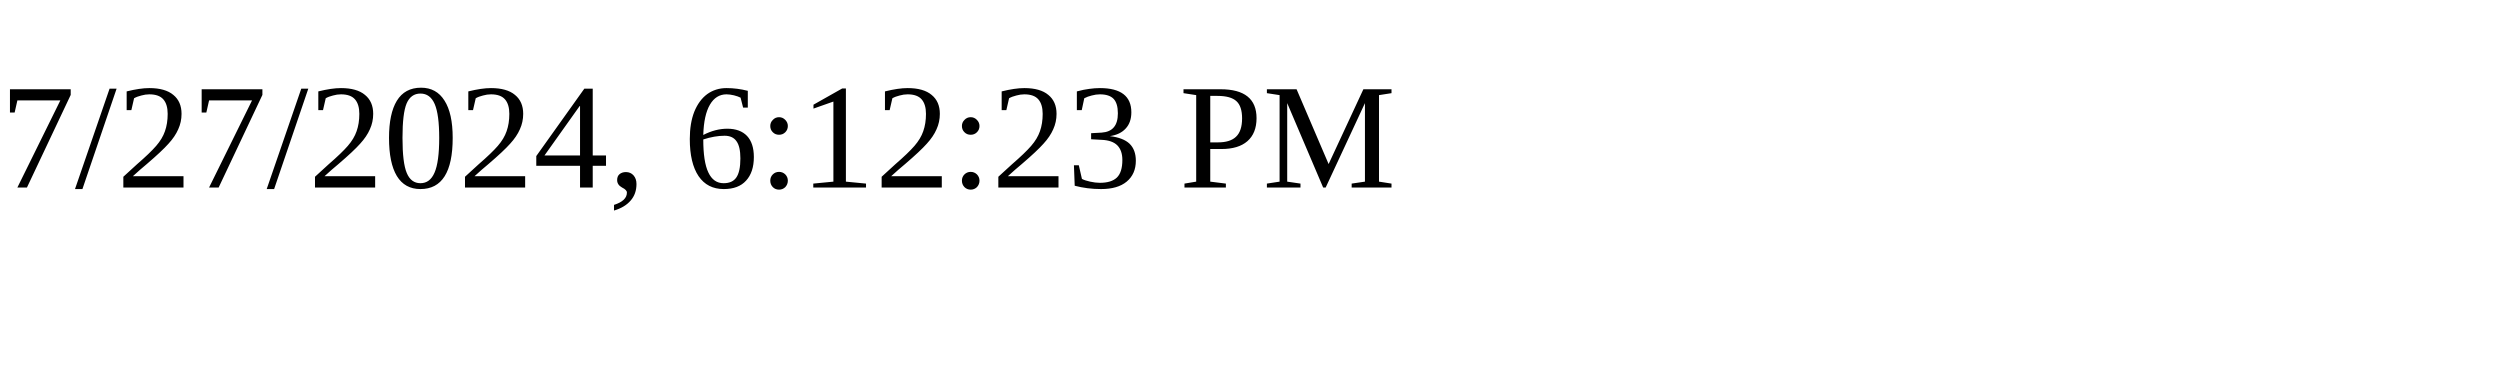
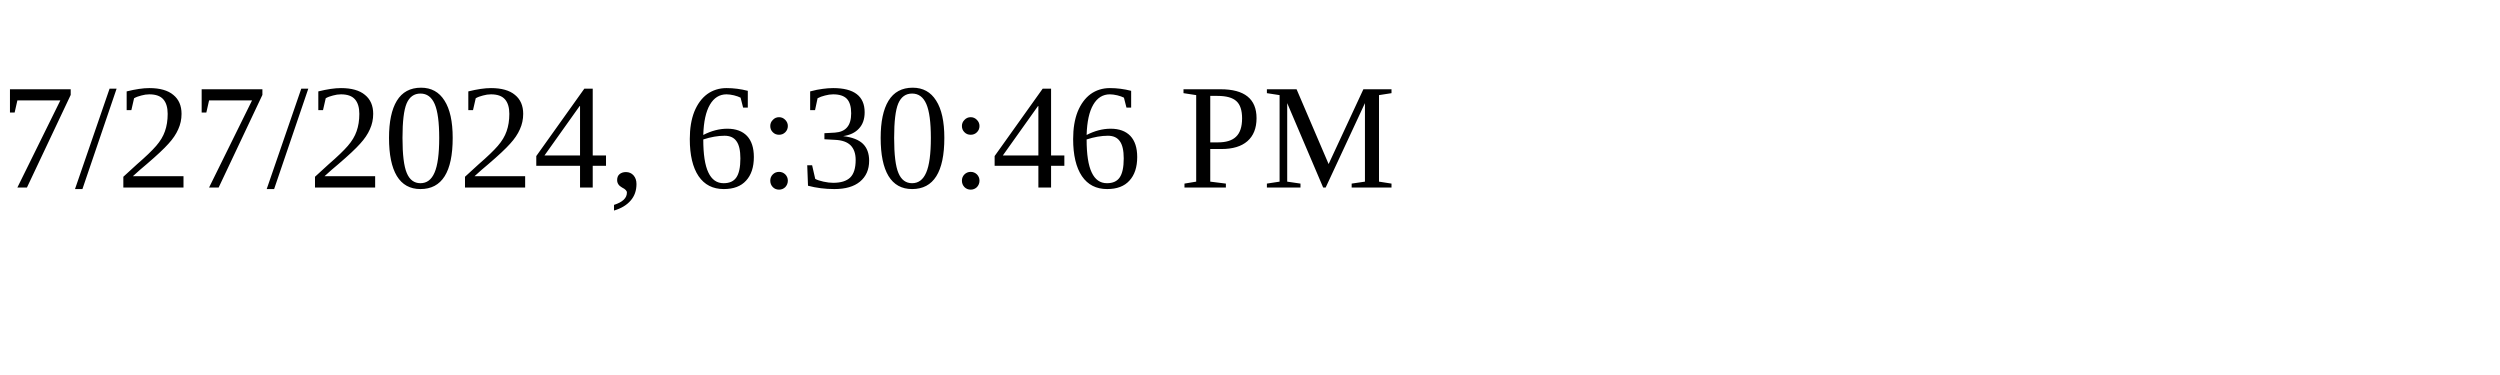
<svg xmlns="http://www.w3.org/2000/svg" height="30" width="200">
-   <text x="0" y="15">7/27/2024, 6:12:23 PM</text>
+   <text x="0" y="15">7/27/2024, 6:30:46 PM</text>
</svg>
